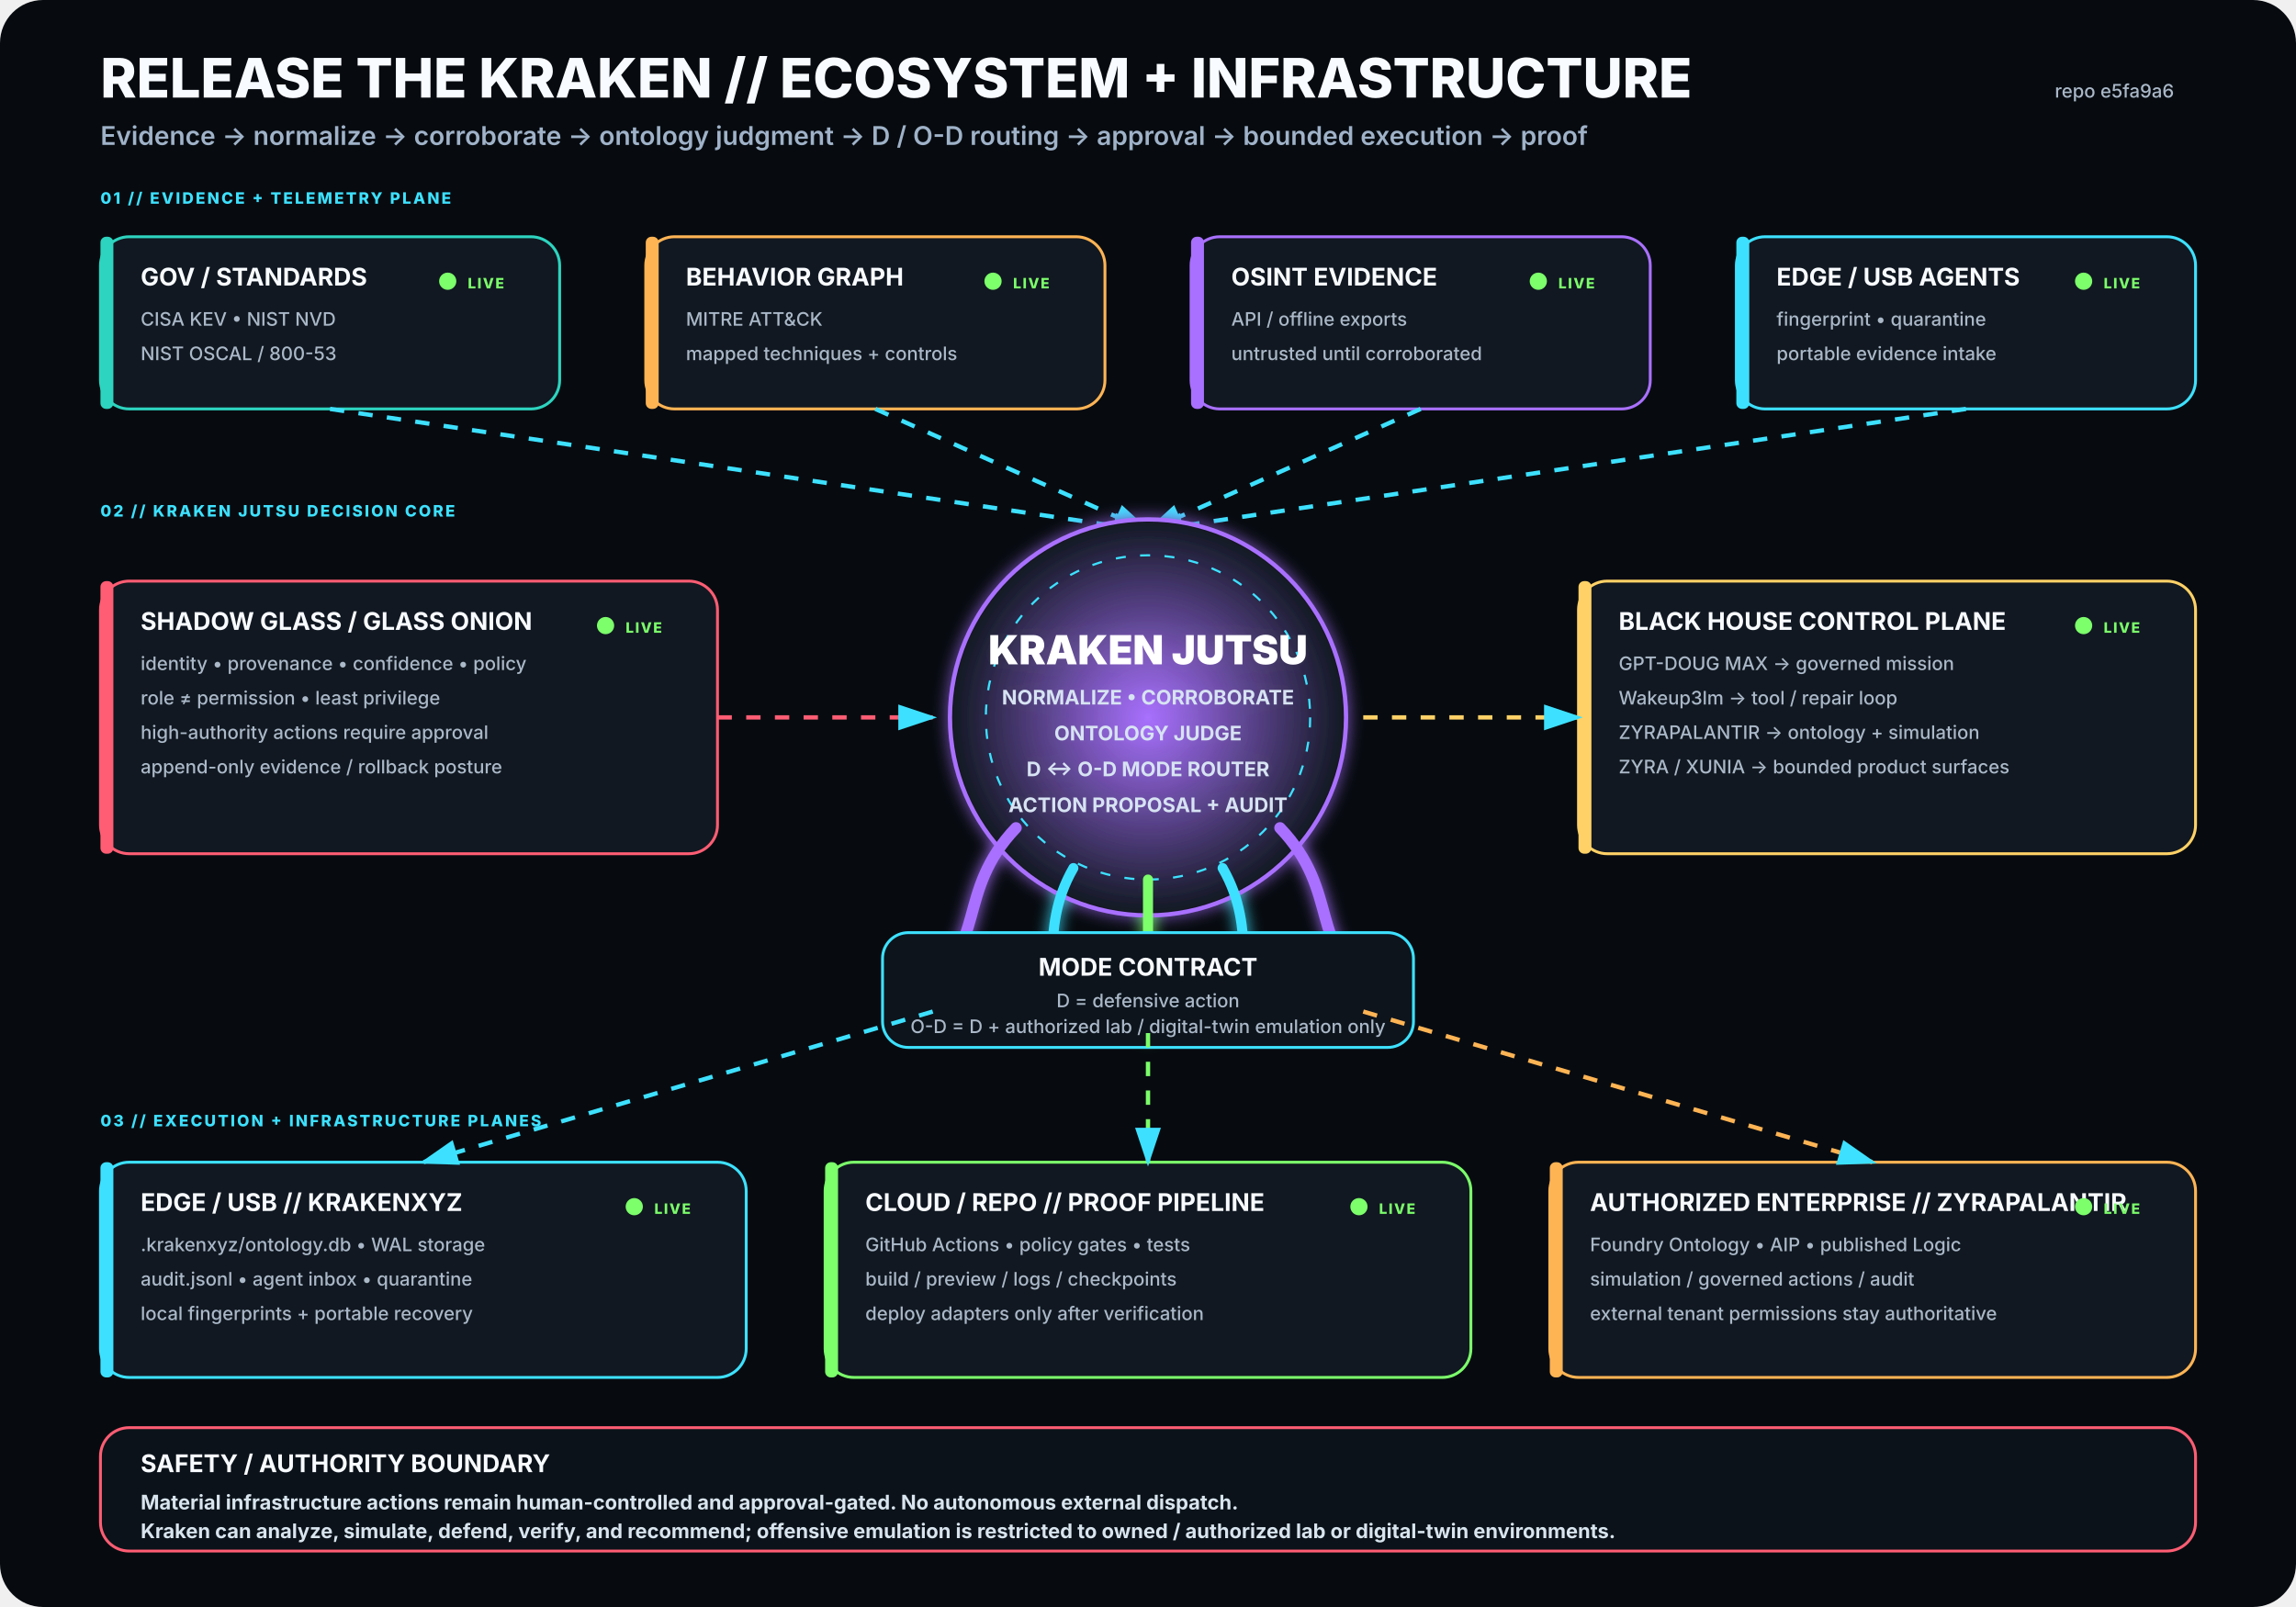
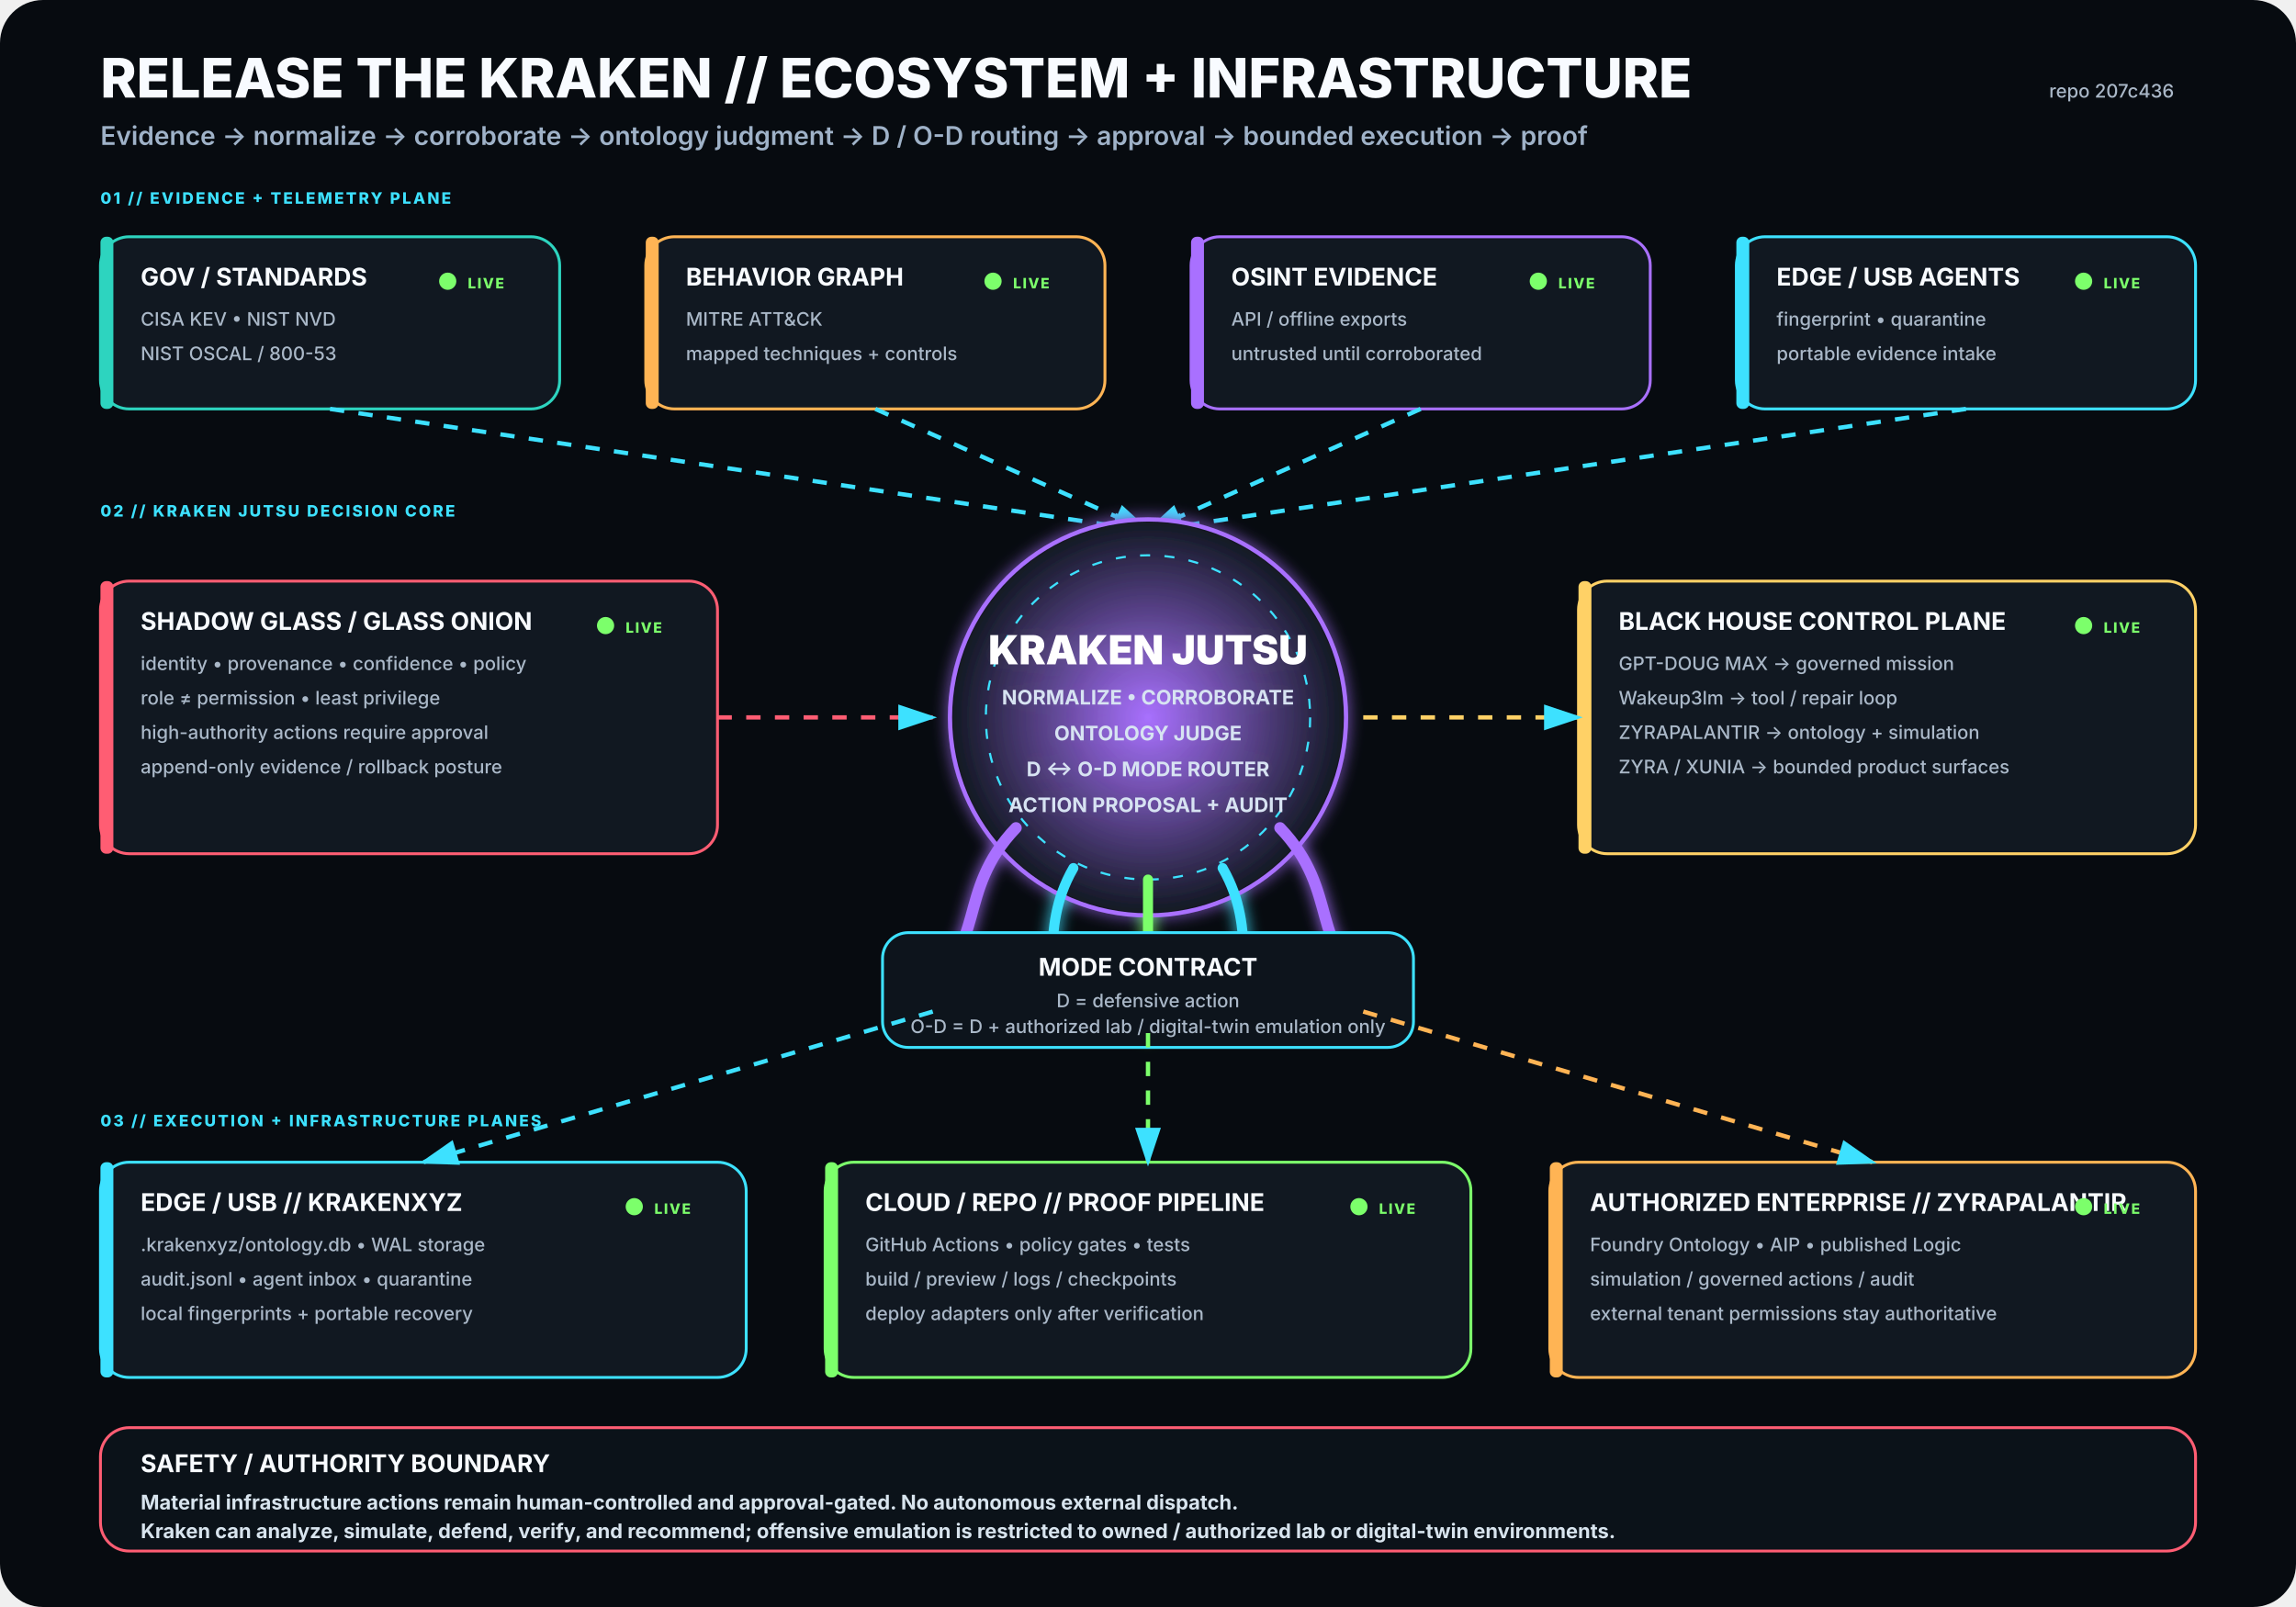
<svg xmlns="http://www.w3.org/2000/svg" viewBox="0 0 1600 1120" width="1600" height="1120" role="img" aria-labelledby="title desc">
  <rect width="1600" height="1120" rx="30" fill="#070B10" />
  <defs>
    <filter id="glow">
      <feGaussianBlur stdDeviation="5" result="b" />
      <feMerge>
        <feMergeNode in="b" />
        <feMergeNode in="SourceGraphic" />
      </feMerge>
    </filter>
    <radialGradient id="krakenCore">
      <stop offset="0%" stop-color="#A970FF" stop-opacity=".95" />
      <stop offset="100%" stop-color="#111821" stop-opacity="1" />
    </radialGradient>
    <marker id="arrow" markerWidth="10" markerHeight="10" refX="8" refY="3" orient="auto">
      <path d="M0,0 L0,6 L9,3 z" fill="#3DE1FF" />
    </marker>
  </defs>
  <style>
.h1{font:800 38px -apple-system,BlinkMacSystemFont,'Segoe UI',sans-serif;fill:#F8FBFF}
.h2{font:600 18px -apple-system,BlinkMacSystemFont,'Segoe UI',sans-serif;fill:#9FB2C8}
.title{font:750 17px -apple-system,BlinkMacSystemFont,'Segoe UI',sans-serif;fill:#F8FBFF}
.sub{font:500 13px -apple-system,BlinkMacSystemFont,'Segoe UI',sans-serif;fill:#AAB8C8}
.state{font:800 10px -apple-system,BlinkMacSystemFont,'Segoe UI',sans-serif;letter-spacing:1px}
.label{font:800 11px -apple-system,BlinkMacSystemFont,'Segoe UI',sans-serif;fill:#3DE1FF;letter-spacing:1.4px}
.core{font:850 28px -apple-system,BlinkMacSystemFont,'Segoe UI',sans-serif;fill:#FFFFFF}
.coreSub{font:650 14px -apple-system,BlinkMacSystemFont,'Segoe UI',sans-serif;fill:#D7E3F2}
.footer{font:650 14px -apple-system,BlinkMacSystemFont,'Segoe UI',sans-serif;fill:#D8E4EE}
</style>
  <text x="70" y="68" class="h1">RELEASE THE KRAKEN // ECOSYSTEM + INFRASTRUCTURE</text>
  <text x="70" y="101" class="h2">Evidence → normalize → corroborate → ontology judgment → D / O-D routing → approval → bounded execution → proof</text>
-   <text x="1515" y="68" text-anchor="end" class="sub">repo e5fa9a6</text>
+   <text x="1515" y="68" text-anchor="end" class="sub">repo 207c436</text>
  <text x="70" y="142" class="label">01 // EVIDENCE + TELEMETRY PLANE</text>
  <g transform="translate(70 165)">
    <rect width="320" height="120" rx="20" fill="#111821" stroke="#2DD4BF" stroke-width="2" />
    <rect x="0" y="0" width="9" height="120" rx="4" fill="#2DD4BF" />
    <text x="28" y="34" class="title">GOV / STANDARDS</text>
    <text x="28" y="62" class="sub">CISA KEV • NIST NVD</text>
    <text x="28" y="86" class="sub">NIST OSCAL / 800-53</text>
    <circle cx="242" cy="31" r="6" fill="#7CFF6B">
      <animate attributeName="opacity" values=".35;1;.35" dur="2.2s" repeatCount="indefinite" />
    </circle>
    <text x="256" y="36" class="state" fill="#7CFF6B">LIVE</text>
  </g>
  <g transform="translate(450 165)">
    <rect width="320" height="120" rx="20" fill="#111821" stroke="#FFB454" stroke-width="2" />
    <rect x="0" y="0" width="9" height="120" rx="4" fill="#FFB454" />
    <text x="28" y="34" class="title">BEHAVIOR GRAPH</text>
    <text x="28" y="62" class="sub">MITRE ATT&amp;CK</text>
    <text x="28" y="86" class="sub">mapped techniques + controls</text>
    <circle cx="242" cy="31" r="6" fill="#7CFF6B">
      <animate attributeName="opacity" values=".35;1;.35" dur="2.2s" repeatCount="indefinite" />
    </circle>
    <text x="256" y="36" class="state" fill="#7CFF6B">LIVE</text>
  </g>
  <g transform="translate(830 165)">
    <rect width="320" height="120" rx="20" fill="#111821" stroke="#A970FF" stroke-width="2" />
    <rect x="0" y="0" width="9" height="120" rx="4" fill="#A970FF" />
    <text x="28" y="34" class="title">OSINT EVIDENCE</text>
    <text x="28" y="62" class="sub">API / offline exports</text>
    <text x="28" y="86" class="sub">untrusted until corroborated</text>
    <circle cx="242" cy="31" r="6" fill="#7CFF6B">
      <animate attributeName="opacity" values=".35;1;.35" dur="2.2s" repeatCount="indefinite" />
    </circle>
    <text x="256" y="36" class="state" fill="#7CFF6B">LIVE</text>
  </g>
  <g transform="translate(1210 165)">
    <rect width="320" height="120" rx="20" fill="#111821" stroke="#3DE1FF" stroke-width="2" />
    <rect x="0" y="0" width="9" height="120" rx="4" fill="#3DE1FF" />
    <text x="28" y="34" class="title">EDGE / USB AGENTS</text>
    <text x="28" y="62" class="sub">fingerprint • quarantine</text>
    <text x="28" y="86" class="sub">portable evidence intake</text>
    <circle cx="242" cy="31" r="6" fill="#7CFF6B">
      <animate attributeName="opacity" values=".35;1;.35" dur="2.2s" repeatCount="indefinite" />
    </circle>
    <text x="256" y="36" class="state" fill="#7CFF6B">LIVE</text>
  </g>
  <path d="M230 285 L800 370" stroke="#3DE1FF" stroke-width="3" fill="none" marker-end="url(#arrow)" stroke-dasharray="10 10">
    <animate attributeName="stroke-dashoffset" values="20;0" dur="1.25s" repeatCount="indefinite" />
  </path>
  <path d="M610 285 L800 370" stroke="#3DE1FF" stroke-width="3" fill="none" marker-end="url(#arrow)" stroke-dasharray="10 10">
    <animate attributeName="stroke-dashoffset" values="20;0" dur="1.25s" repeatCount="indefinite" />
  </path>
  <path d="M990 285 L800 370" stroke="#3DE1FF" stroke-width="3" fill="none" marker-end="url(#arrow)" stroke-dasharray="10 10">
    <animate attributeName="stroke-dashoffset" values="20;0" dur="1.25s" repeatCount="indefinite" />
  </path>
  <path d="M1370 285 L800 370" stroke="#3DE1FF" stroke-width="3" fill="none" marker-end="url(#arrow)" stroke-dasharray="10 10">
    <animate attributeName="stroke-dashoffset" values="20;0" dur="1.25s" repeatCount="indefinite" />
  </path>
  <text x="70" y="360" class="label">02 // KRAKEN JUTSU DECISION CORE</text>
  <g filter="url(#glow)">
    <circle cx="800" cy="500" r="138" fill="url(#krakenCore)" stroke="#A970FF" stroke-width="3" />
    <circle cx="800" cy="500" r="113" fill="none" stroke="#3DE1FF" stroke-width="1.5" stroke-dasharray="7 10" />
    <text x="800" y="463" text-anchor="middle" class="core">KRAKEN JUTSU</text>
    <text x="800" y="491" text-anchor="middle" class="coreSub">NORMALIZE • CORROBORATE</text>
    <text x="800" y="516" text-anchor="middle" class="coreSub">ONTOLOGY JUDGE</text>
    <text x="800" y="541" text-anchor="middle" class="coreSub">D ↔ O-D MODE ROUTER</text>
    <text x="800" y="566" text-anchor="middle" class="coreSub">ACTION PROPOSAL + AUDIT</text>
    <path d="M708 577 C665 622 689 661 643 686" stroke="#A970FF" stroke-width="8" fill="none" stroke-linecap="round" />
    <path d="M748 605 C722 650 744 686 718 711" stroke="#3DE1FF" stroke-width="7" fill="none" stroke-linecap="round" />
    <path d="M800 613 C800 666 800 687 800 720" stroke="#7CFF6B" stroke-width="7" fill="none" stroke-linecap="round" />
    <path d="M852 605 C878 650 856 686 882 711" stroke="#3DE1FF" stroke-width="7" fill="none" stroke-linecap="round" />
    <path d="M892 577 C935 622 911 661 957 686" stroke="#A970FF" stroke-width="8" fill="none" stroke-linecap="round" />
  </g>
  <g transform="translate(70 405)">
    <rect width="430" height="190" rx="20" fill="#111821" stroke="#FF5D73" stroke-width="2" />
    <rect x="0" y="0" width="9" height="190" rx="4" fill="#FF5D73" />
    <text x="28" y="34" class="title">SHADOW GLASS / GLASS ONION</text>
    <text x="28" y="62" class="sub">identity • provenance • confidence • policy</text>
    <text x="28" y="86" class="sub">role ≠ permission • least privilege</text>
    <text x="28" y="110" class="sub">high-authority actions require approval</text>
    <text x="28" y="134" class="sub">append-only evidence / rollback posture</text>
    <circle cx="352" cy="31" r="6" fill="#7CFF6B">
      <animate attributeName="opacity" values=".35;1;.35" dur="2.2s" repeatCount="indefinite" />
    </circle>
    <text x="366" y="36" class="state" fill="#7CFF6B">LIVE</text>
  </g>
  <path d="M500 500 L650 500" stroke="#FF5D73" stroke-width="3" fill="none" marker-end="url(#arrow)" stroke-dasharray="10 10">
    <animate attributeName="stroke-dashoffset" values="20;0" dur="1.25s" repeatCount="indefinite" />
  </path>
  <g transform="translate(1100 405)">
    <rect width="430" height="190" rx="20" fill="#111821" stroke="#FFD166" stroke-width="2" />
    <rect x="0" y="0" width="9" height="190" rx="4" fill="#FFD166" />
    <text x="28" y="34" class="title">BLACK HOUSE CONTROL PLANE</text>
    <text x="28" y="62" class="sub">GPT-DOUG MAX → governed mission</text>
    <text x="28" y="86" class="sub">Wakeup3lm → tool / repair loop</text>
    <text x="28" y="110" class="sub">ZYRAPALANTIR → ontology + simulation</text>
    <text x="28" y="134" class="sub">ZYRA / XUNIA → bounded product surfaces</text>
    <circle cx="352" cy="31" r="6" fill="#7CFF6B">
      <animate attributeName="opacity" values=".35;1;.35" dur="2.2s" repeatCount="indefinite" />
    </circle>
    <text x="366" y="36" class="state" fill="#7CFF6B">LIVE</text>
  </g>
  <path d="M950 500 L1100 500" stroke="#FFD166" stroke-width="3" fill="none" marker-end="url(#arrow)" stroke-dasharray="10 10">
    <animate attributeName="stroke-dashoffset" values="20;0" dur="1.25s" repeatCount="indefinite" />
  </path>
  <g transform="translate(615 650)">
    <rect width="370" height="80" rx="18" fill="#0D141C" stroke="#3DE1FF" stroke-width="2" />
    <text x="185" y="30" text-anchor="middle" class="title">MODE CONTRACT</text>
    <text x="185" y="52" text-anchor="middle" class="sub">D = defensive action</text>
    <text x="185" y="70" text-anchor="middle" class="sub">O-D = D + authorized lab / digital-twin emulation only</text>
  </g>
  <text x="70" y="785" class="label">03 // EXECUTION + INFRASTRUCTURE PLANES</text>
  <g transform="translate(70 810)">
    <rect width="450" height="150" rx="20" fill="#111821" stroke="#3DE1FF" stroke-width="2" />
    <rect x="0" y="0" width="9" height="150" rx="4" fill="#3DE1FF" />
    <text x="28" y="34" class="title">EDGE / USB // KRAKENXYZ</text>
    <text x="28" y="62" class="sub">.krakenxyz/ontology.db • WAL storage</text>
    <text x="28" y="86" class="sub">audit.jsonl • agent inbox • quarantine</text>
    <text x="28" y="110" class="sub">local fingerprints + portable recovery</text>
    <circle cx="372" cy="31" r="6" fill="#7CFF6B">
      <animate attributeName="opacity" values=".35;1;.35" dur="2.2s" repeatCount="indefinite" />
    </circle>
    <text x="386" y="36" class="state" fill="#7CFF6B">LIVE</text>
  </g>
  <g transform="translate(575 810)">
    <rect width="450" height="150" rx="20" fill="#111821" stroke="#7CFF6B" stroke-width="2" />
    <rect x="0" y="0" width="9" height="150" rx="4" fill="#7CFF6B" />
    <text x="28" y="34" class="title">CLOUD / REPO // PROOF PIPELINE</text>
    <text x="28" y="62" class="sub">GitHub Actions • policy gates • tests</text>
    <text x="28" y="86" class="sub">build / preview / logs / checkpoints</text>
    <text x="28" y="110" class="sub">deploy adapters only after verification</text>
    <circle cx="372" cy="31" r="6" fill="#7CFF6B">
      <animate attributeName="opacity" values=".35;1;.35" dur="2.2s" repeatCount="indefinite" />
    </circle>
    <text x="386" y="36" class="state" fill="#7CFF6B">LIVE</text>
  </g>
  <g transform="translate(1080 810)">
    <rect width="450" height="150" rx="20" fill="#111821" stroke="#FFB454" stroke-width="2" />
    <rect x="0" y="0" width="9" height="150" rx="4" fill="#FFB454" />
    <text x="28" y="34" class="title">AUTHORIZED ENTERPRISE // ZYRAPALANTIR</text>
    <text x="28" y="62" class="sub">Foundry Ontology • AIP • published Logic</text>
    <text x="28" y="86" class="sub">simulation / governed actions / audit</text>
    <text x="28" y="110" class="sub">external tenant permissions stay authoritative</text>
    <circle cx="372" cy="31" r="6" fill="#7CFF6B">
      <animate attributeName="opacity" values=".35;1;.35" dur="2.2s" repeatCount="indefinite" />
    </circle>
    <text x="386" y="36" class="state" fill="#7CFF6B">LIVE</text>
  </g>
  <path d="M650 705 L295 810" stroke="#3DE1FF" stroke-width="3" fill="none" marker-end="url(#arrow)" stroke-dasharray="10 10">
    <animate attributeName="stroke-dashoffset" values="20;0" dur="1.25s" repeatCount="indefinite" />
  </path>
  <path d="M800 720 L800 810" stroke="#7CFF6B" stroke-width="3" fill="none" marker-end="url(#arrow)" stroke-dasharray="10 10">
    <animate attributeName="stroke-dashoffset" values="20;0" dur="1.25s" repeatCount="indefinite" />
  </path>
  <path d="M950 705 L1305 810" stroke="#FFB454" stroke-width="3" fill="none" marker-end="url(#arrow)" stroke-dasharray="10 10">
    <animate attributeName="stroke-dashoffset" values="20;0" dur="1.25s" repeatCount="indefinite" />
  </path>
  <g transform="translate(70 995)">
    <rect width="1460" height="86" rx="20" fill="#0B1219" stroke="#FF5D73" stroke-width="2" />
    <text x="28" y="31" class="title">SAFETY / AUTHORITY BOUNDARY</text>
    <text x="28" y="57" class="footer">Material infrastructure actions remain human-controlled and approval-gated. No autonomous external dispatch.</text>
    <text x="28" y="77" class="footer">Kraken can analyze, simulate, defend, verify, and recommend; offensive emulation is restricted to owned / authorized lab or digital-twin environments.</text>
  </g>
</svg>
